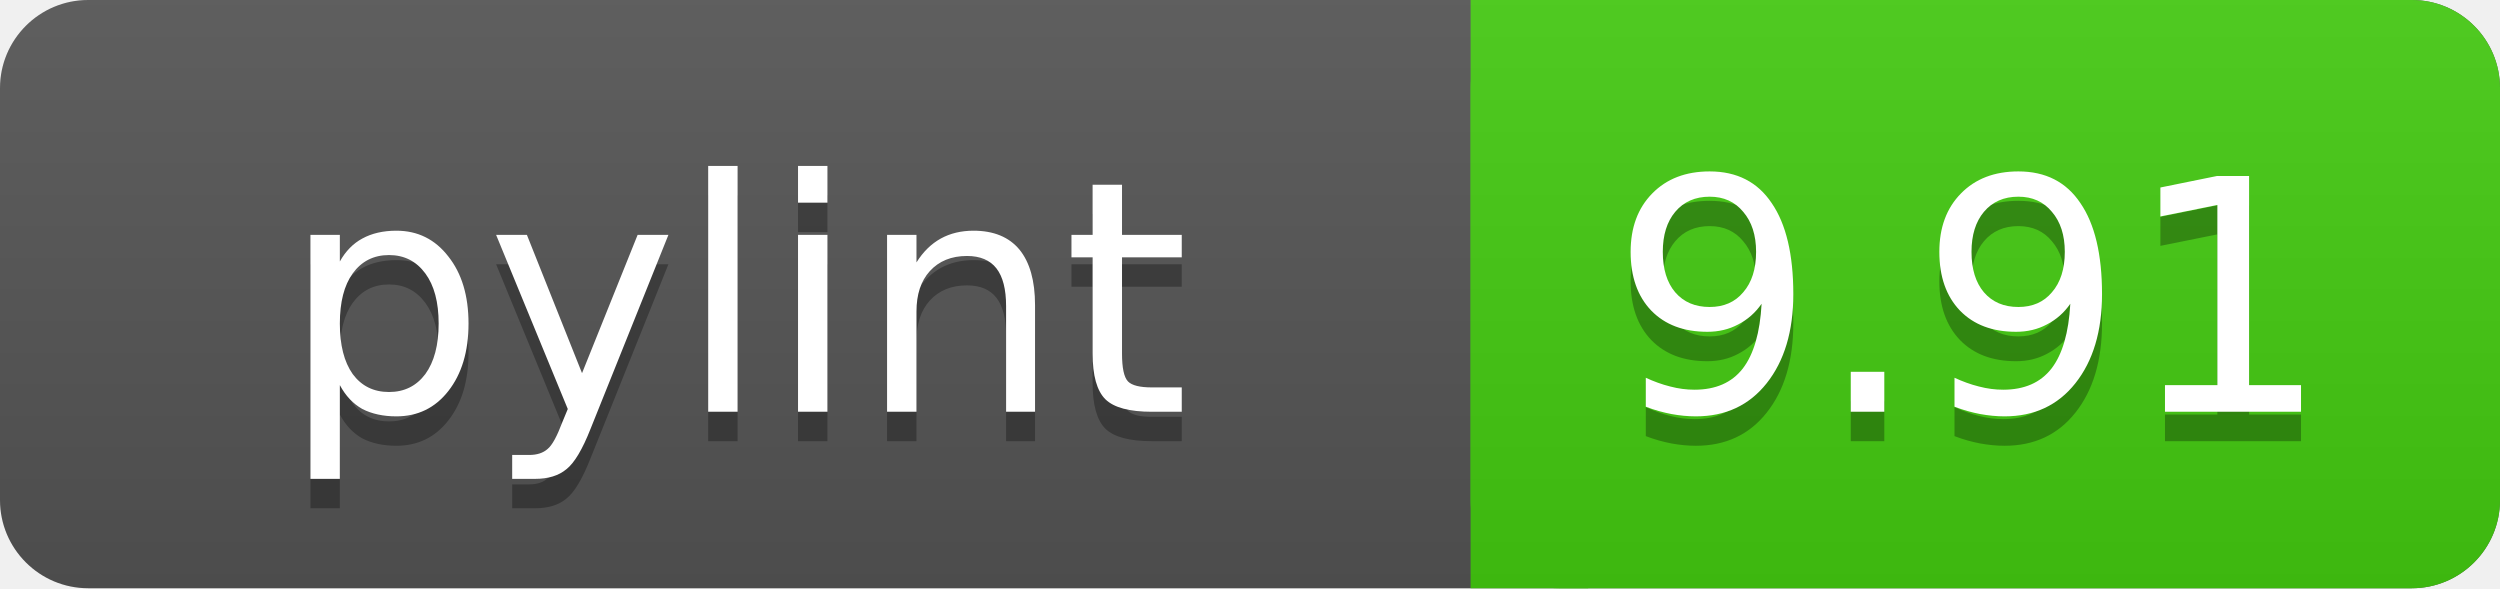
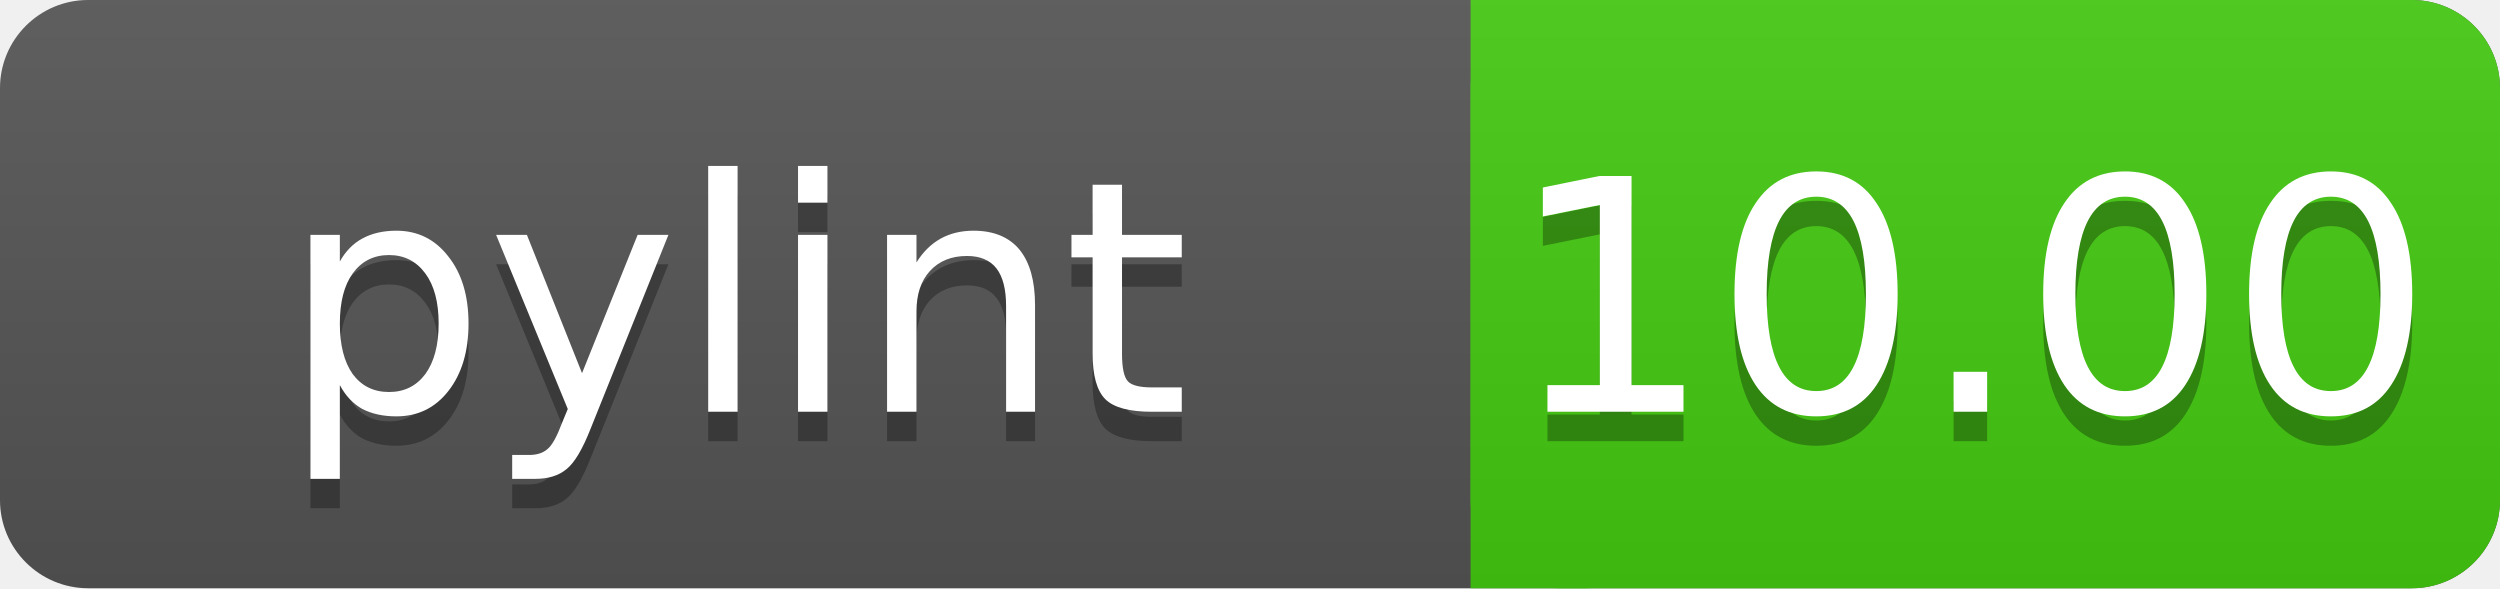
<svg xmlns="http://www.w3.org/2000/svg" width="85" height="20">
  <linearGradient id="a" x2="0" y2="100%">
    <stop offset="0" stop-color="#bbb" stop-opacity=".1" />
    <stop offset="1" stop-opacity=".1" />
  </linearGradient>
  <rect rx="3" width="85" height="20" fill="#555" />
  <rect rx="3" x="50" width="35" height="20" fill="#44cc11" />
  <path fill="#44cc11" d="M50 0h4v20h-4z" />
  <rect rx="3" width="85" height="20" fill="url(#a)" />
  <g fill="#fff" text-anchor="middle" font-family="DejaVu Sans,Verdana,Geneva,sans-serif" font-size="11">
    <text x="25" y="15" fill="#010101" fill-opacity=".3">pylint</text>
    <text x="25" y="14">pylint</text>
-     <text x="67" y="15" fill="#010101" fill-opacity=".3">9.91</text>
-     <text x="67" y="14">9.91</text>
+     <text x="67" y="15" fill="#010101" fill-opacity=".3">10.00</text>
+     <text x="67" y="14">10.00</text>
  </g>
</svg>
